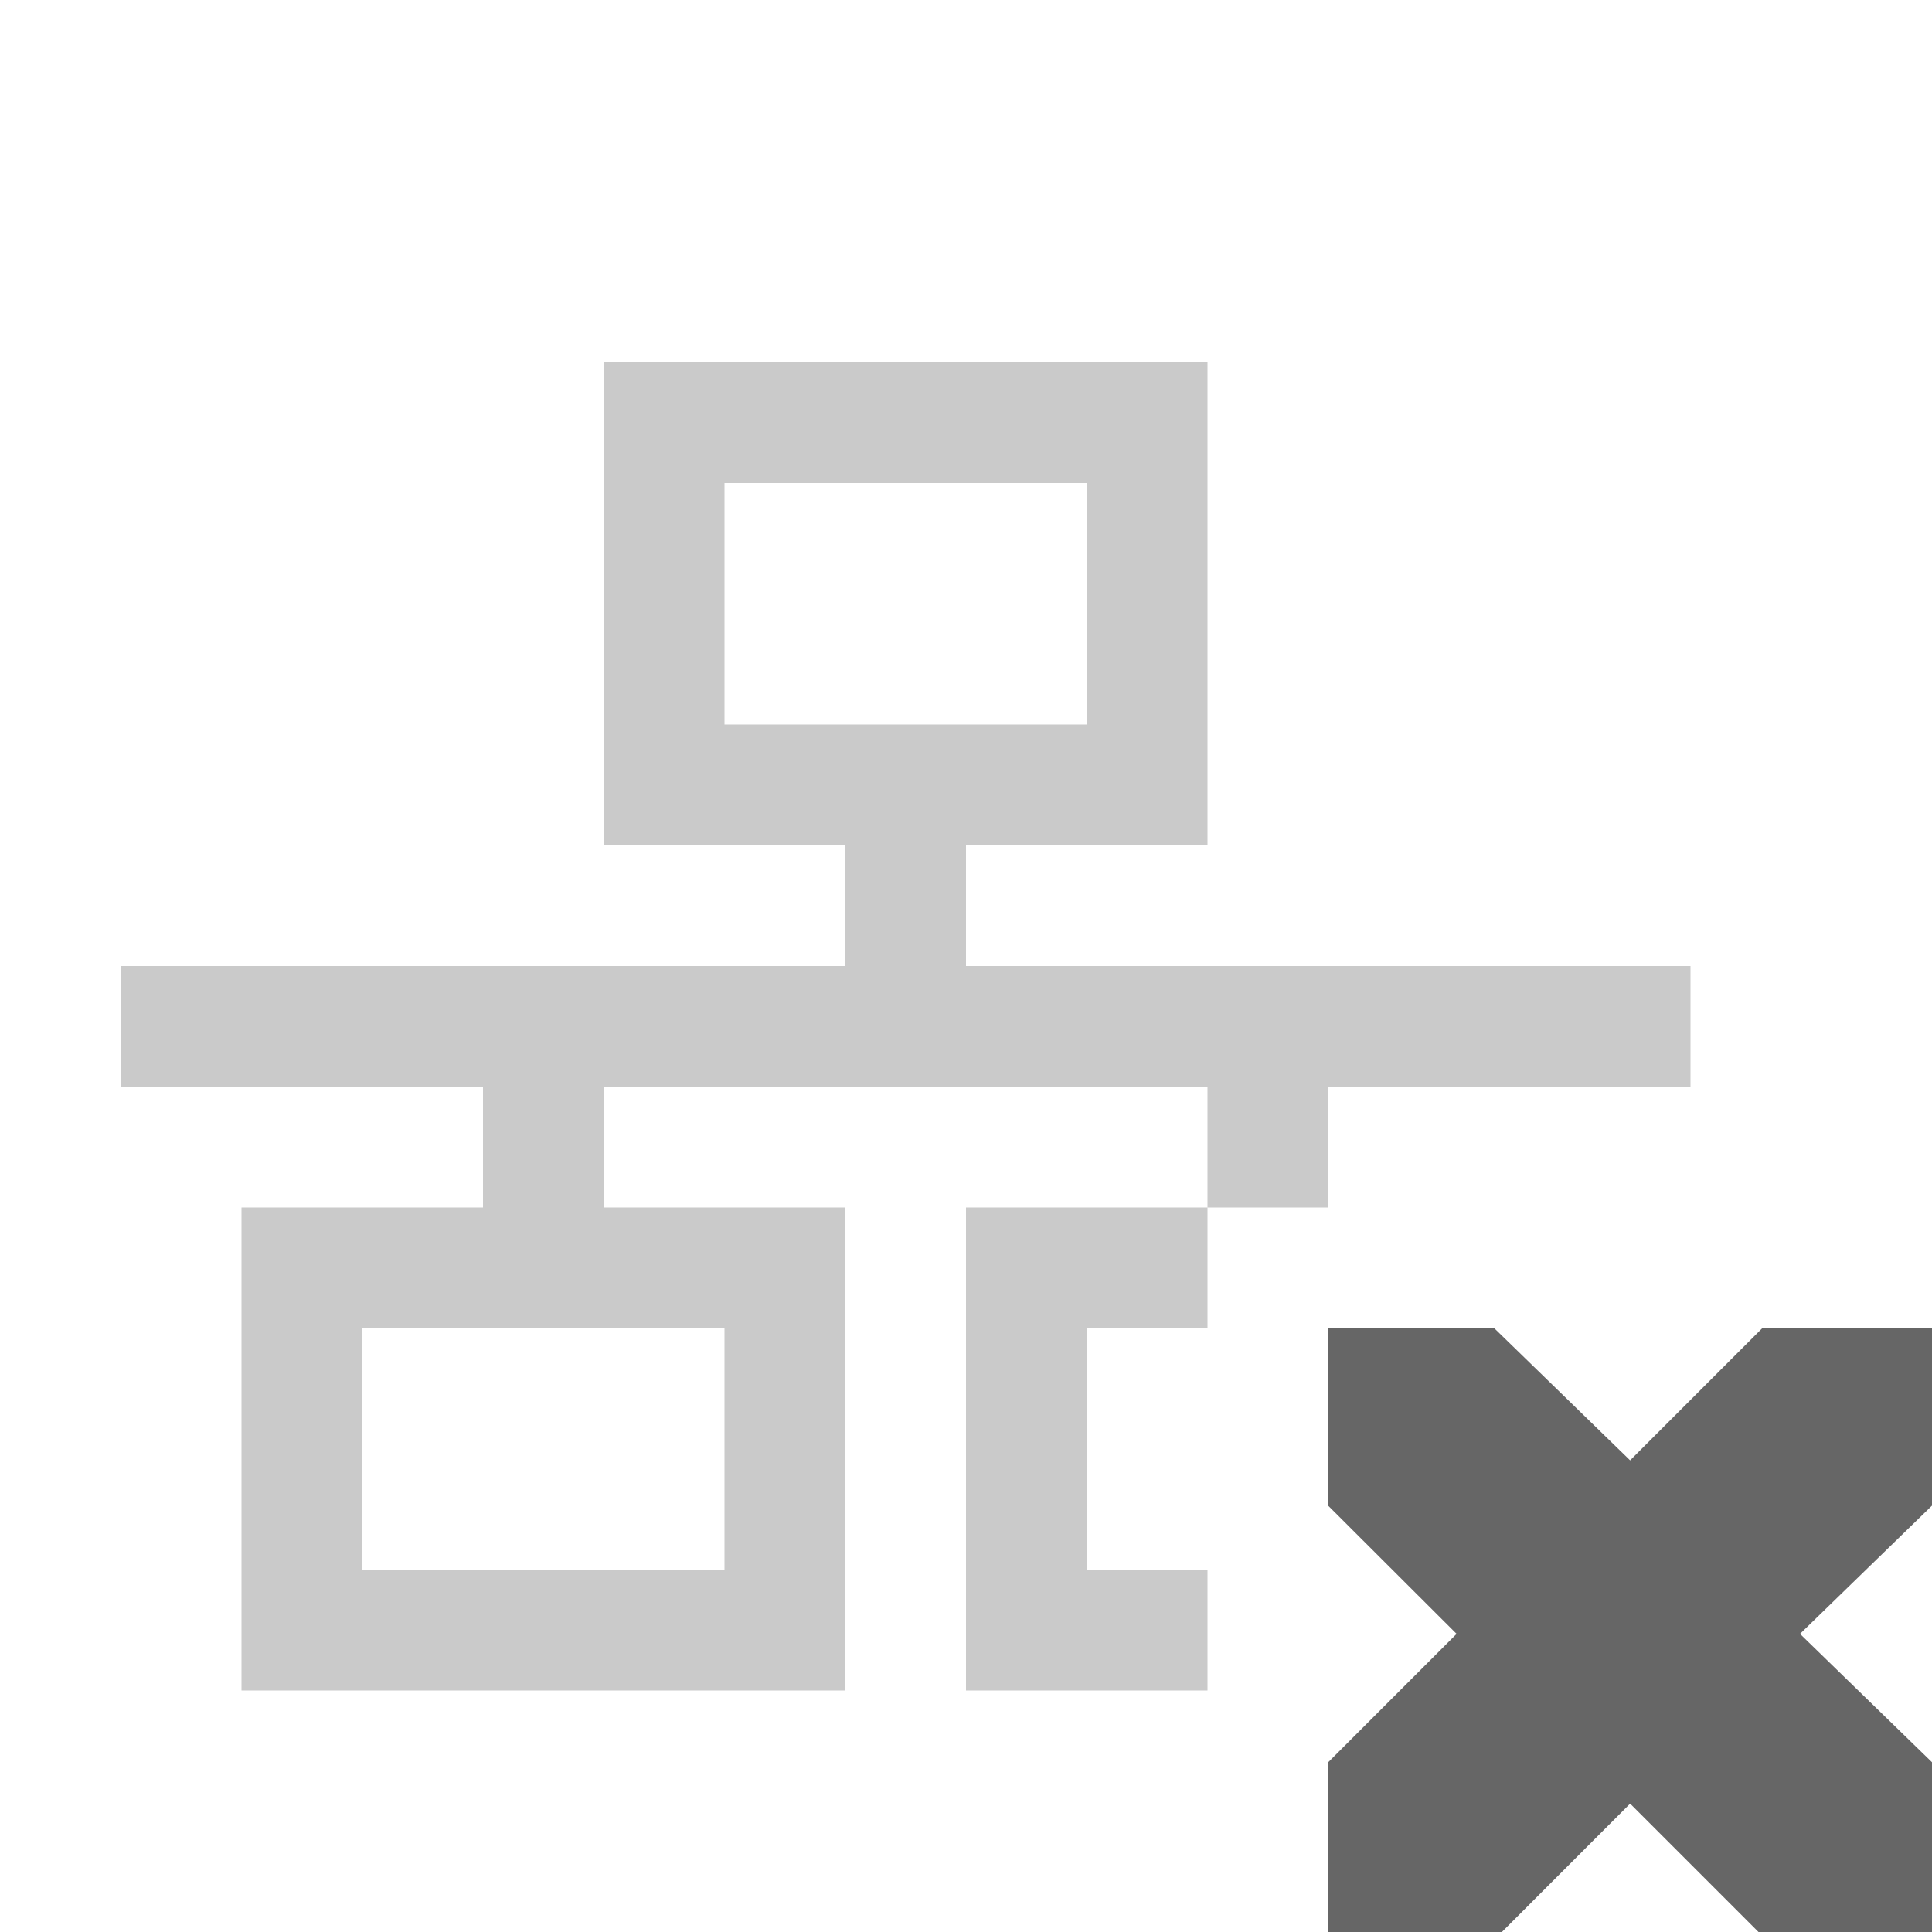
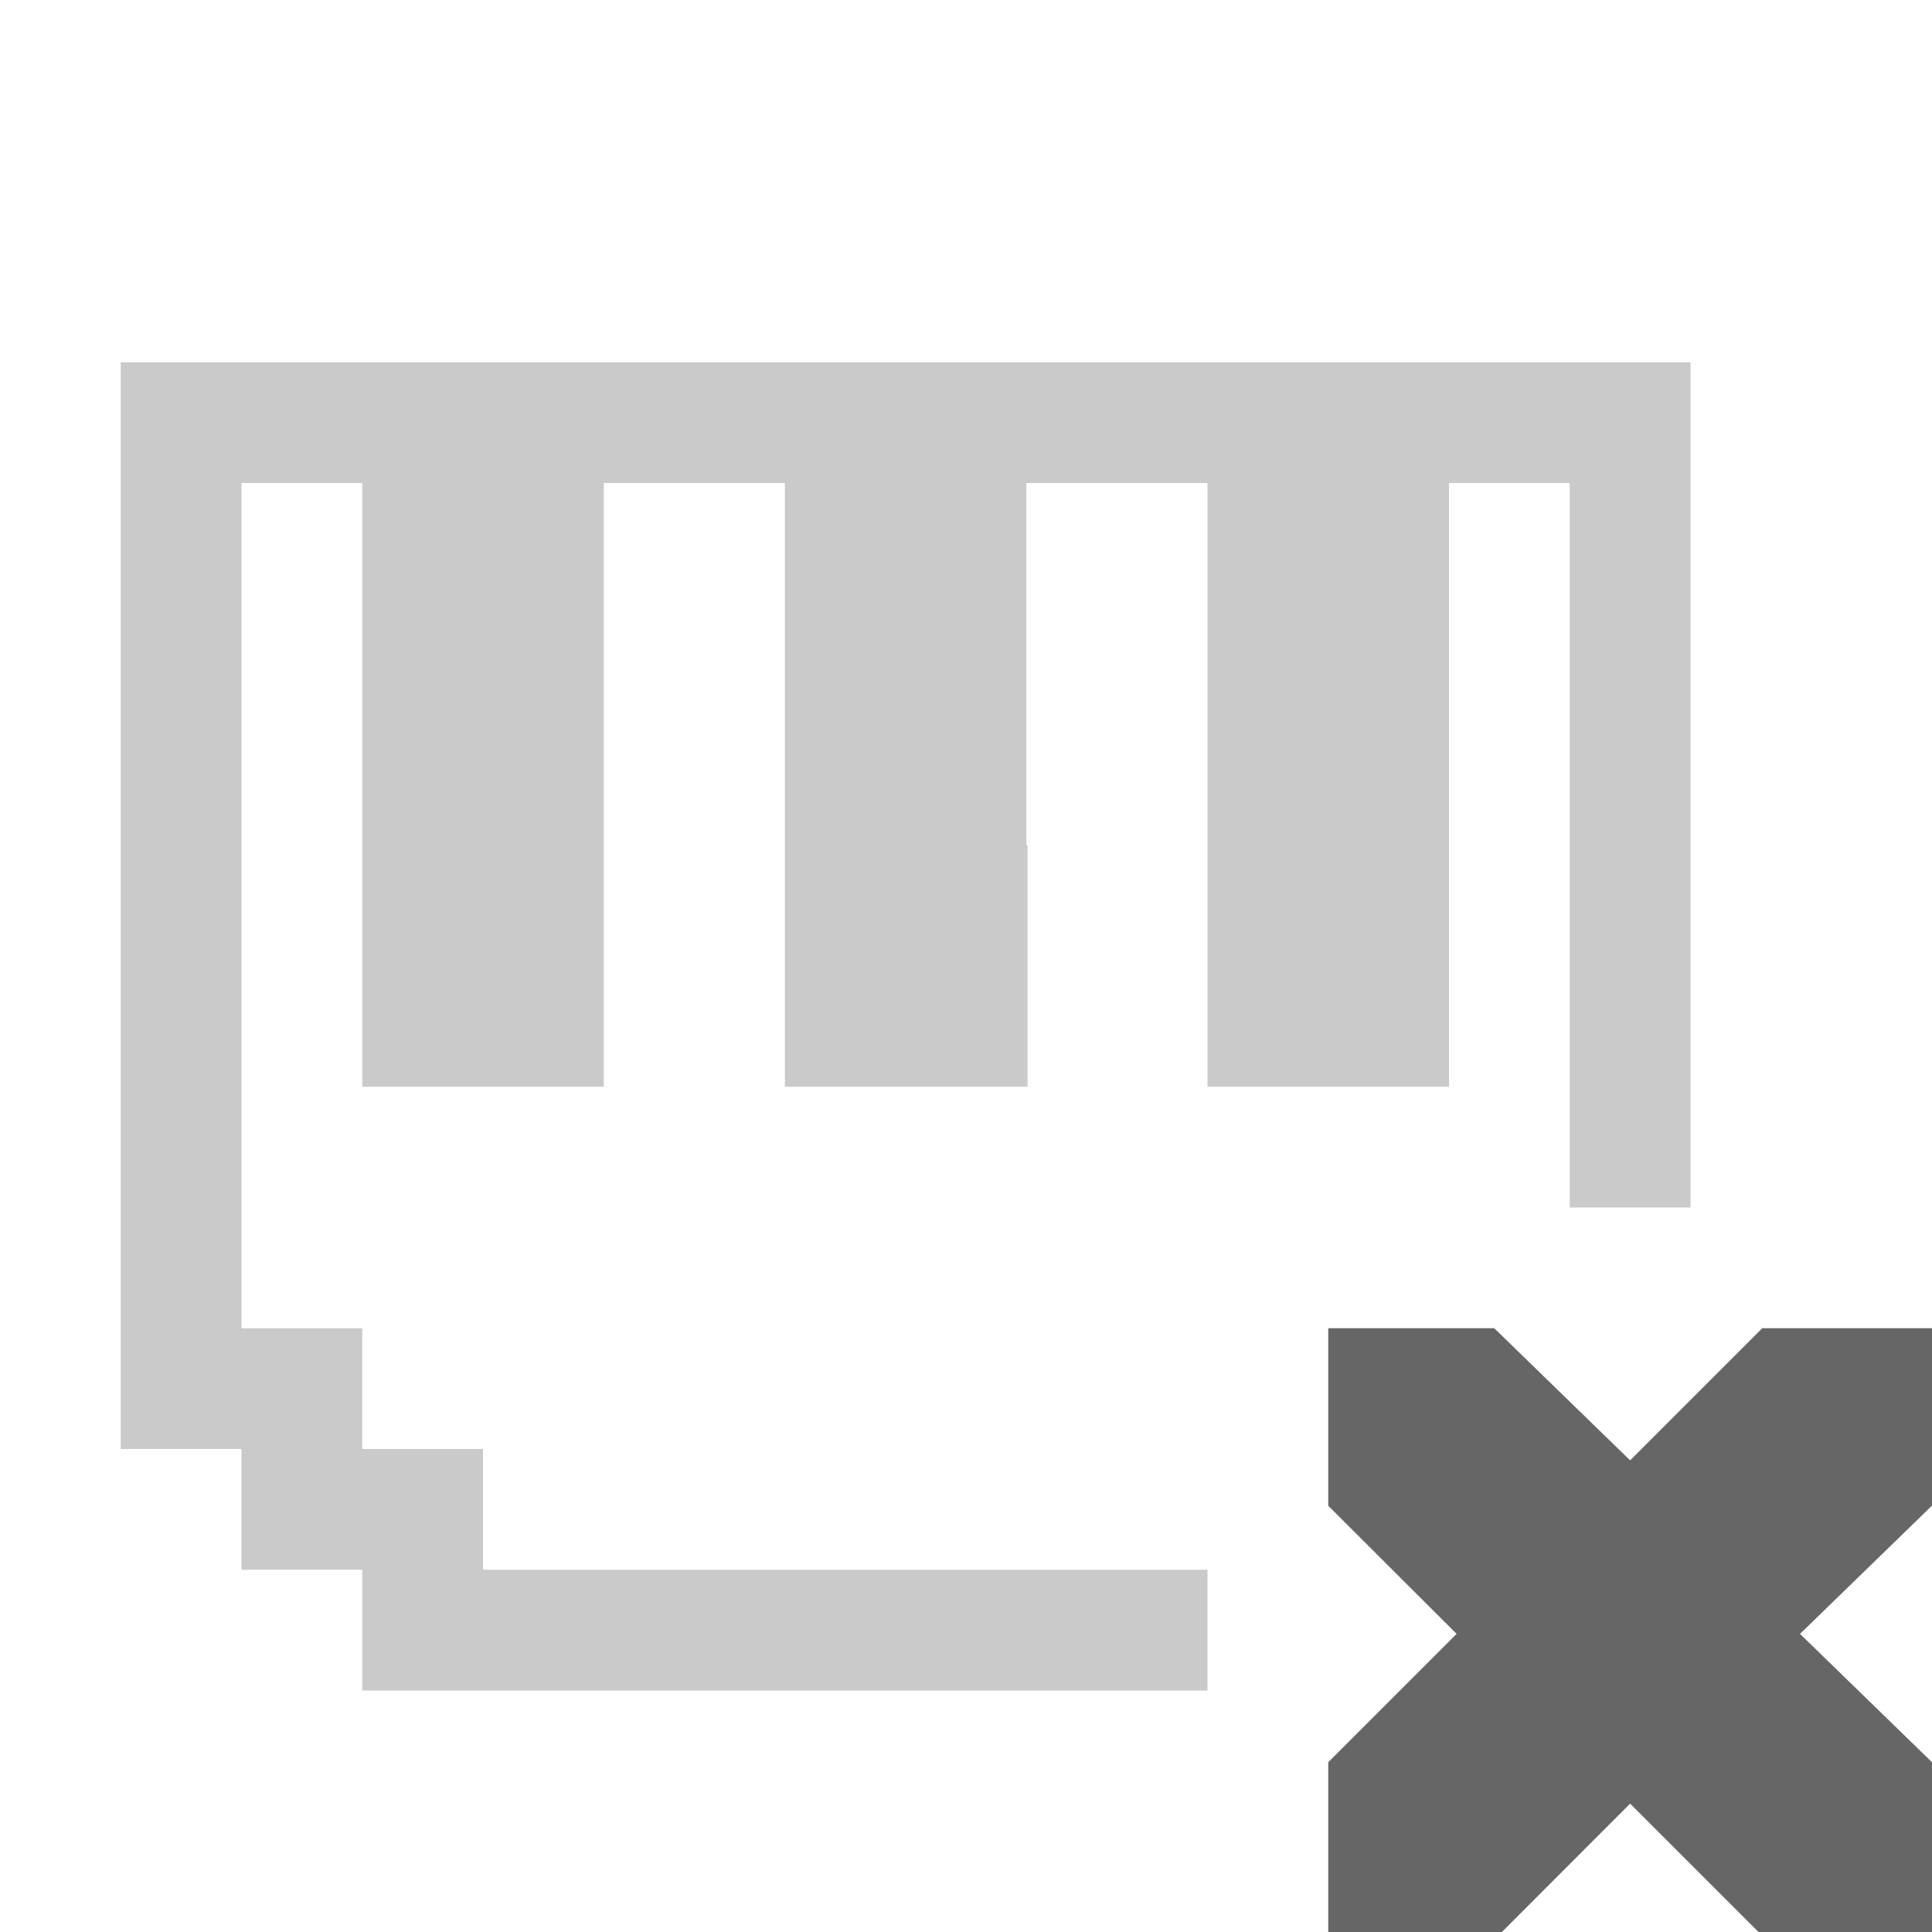
- <svg xmlns="http://www.w3.org/2000/svg" height="16" width="16">
-   <g transform="translate(-453 311)">
-     <path color="#bebebe" d="M464-300h1.375l1.125 1.094 1.094-1.094H469v1.469l-1.093 1.062 1.093 1.063V-295h-1.437l-1.063-1.063-1.062 1.063H464v-1.406l1.063-1.063L464-298.53z" fill="#666" overflow="visible" style="marker:none" />
-     <path color="#000" d="M458-308v4h2v1h-6v1h3v1h-2v4h5v-4h-2v-1h5v1h1v-1h3v-1h-6v-1h2v-4zm5 7h-2v4h2v-1h-1v-2h1zm-4-6h3v2h-3zm-3 7h3v2h-3z" fill="#666" opacity=".35" overflow="visible" style="marker:none" />
-   </g>
+ <svg xmlns="http://www.w3.org/2000/svg" height="16" width="16" version="1.1" id="svg8">
+   <defs id="defs12" />
+   <path id="path2" style="color:#bebebe;overflow:visible;fill:#666666;marker:none" overflow="visible" d="m 11,11 h 1.375 L 13.5,12.094 14.594,11 H 16 v 1.469 L 14.907,13.531 16,14.594 V 16 H 14.563 L 13.5,14.937 12.438,16 H 11 V 14.594 L 12.063,13.531 11,12.47 Z" />
+   <path style="opacity:1;vector-effect:none;fill:#676767;fill-opacity:0.349;stroke:none;stroke-width:1;stroke-linecap:butt;stroke-linejoin:bevel;stroke-miterlimit:4;stroke-dasharray:none;stroke-dashoffset:0;stroke-opacity:1;paint-order:normal" d="M 1 3 L 1 12 L 2 12 L 2 13 L 3 13 L 3 14 L 10 14 L 10 13 L 4 13 L 4 12 L 3 12 L 3 11 L 2 11 L 2 4 L 3 4 L 3 7 L 3 9 L 5 9 L 5 7 L 5 4 L 6.5 4 L 6.5 7 L 6.5 9 L 8.51 9 L 8.51 7 L 8.5 7 L 8.5 4 L 10 4 L 10 7 L 10 9 L 12 9 L 12 7 L 12 4 L 13 4 L 13 10 L 14 10 L 14 3 L 1 3 z " id="rect824" />
</svg>
